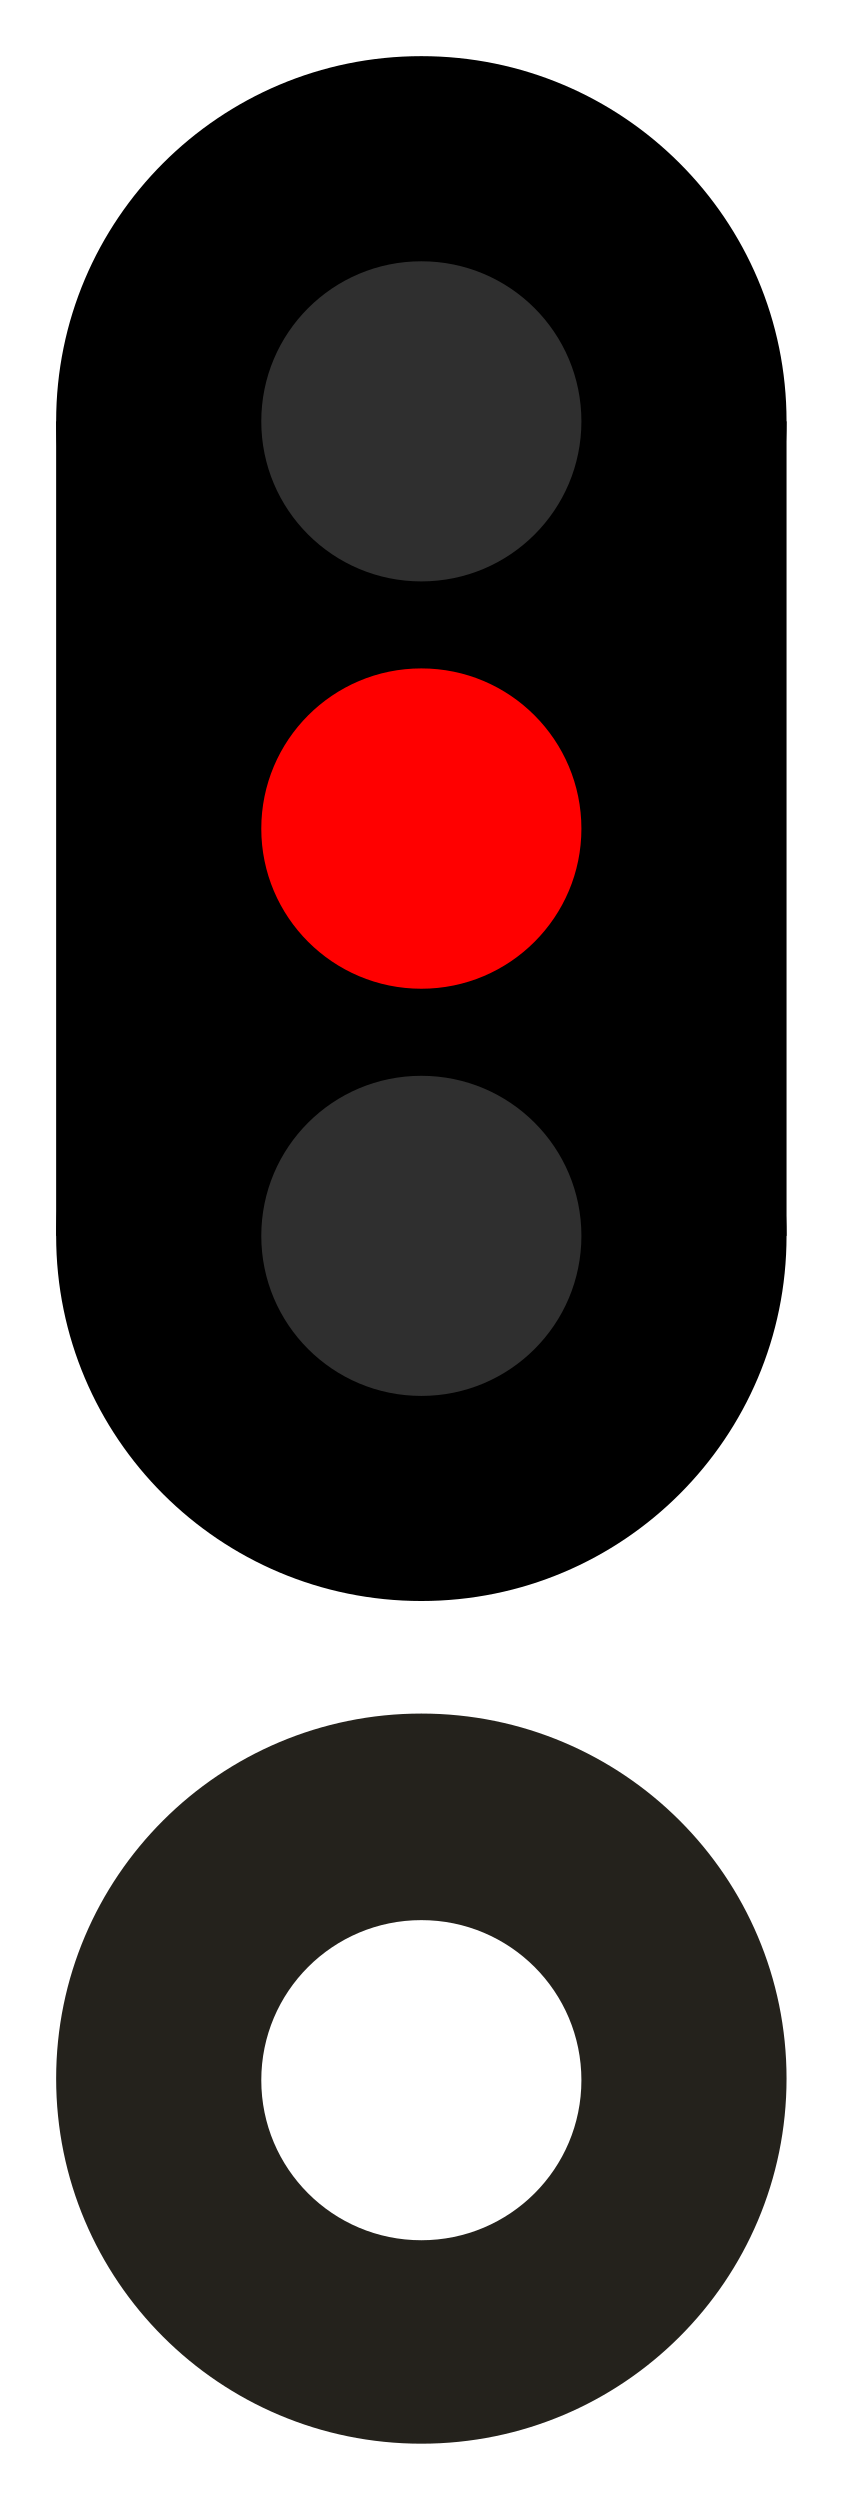
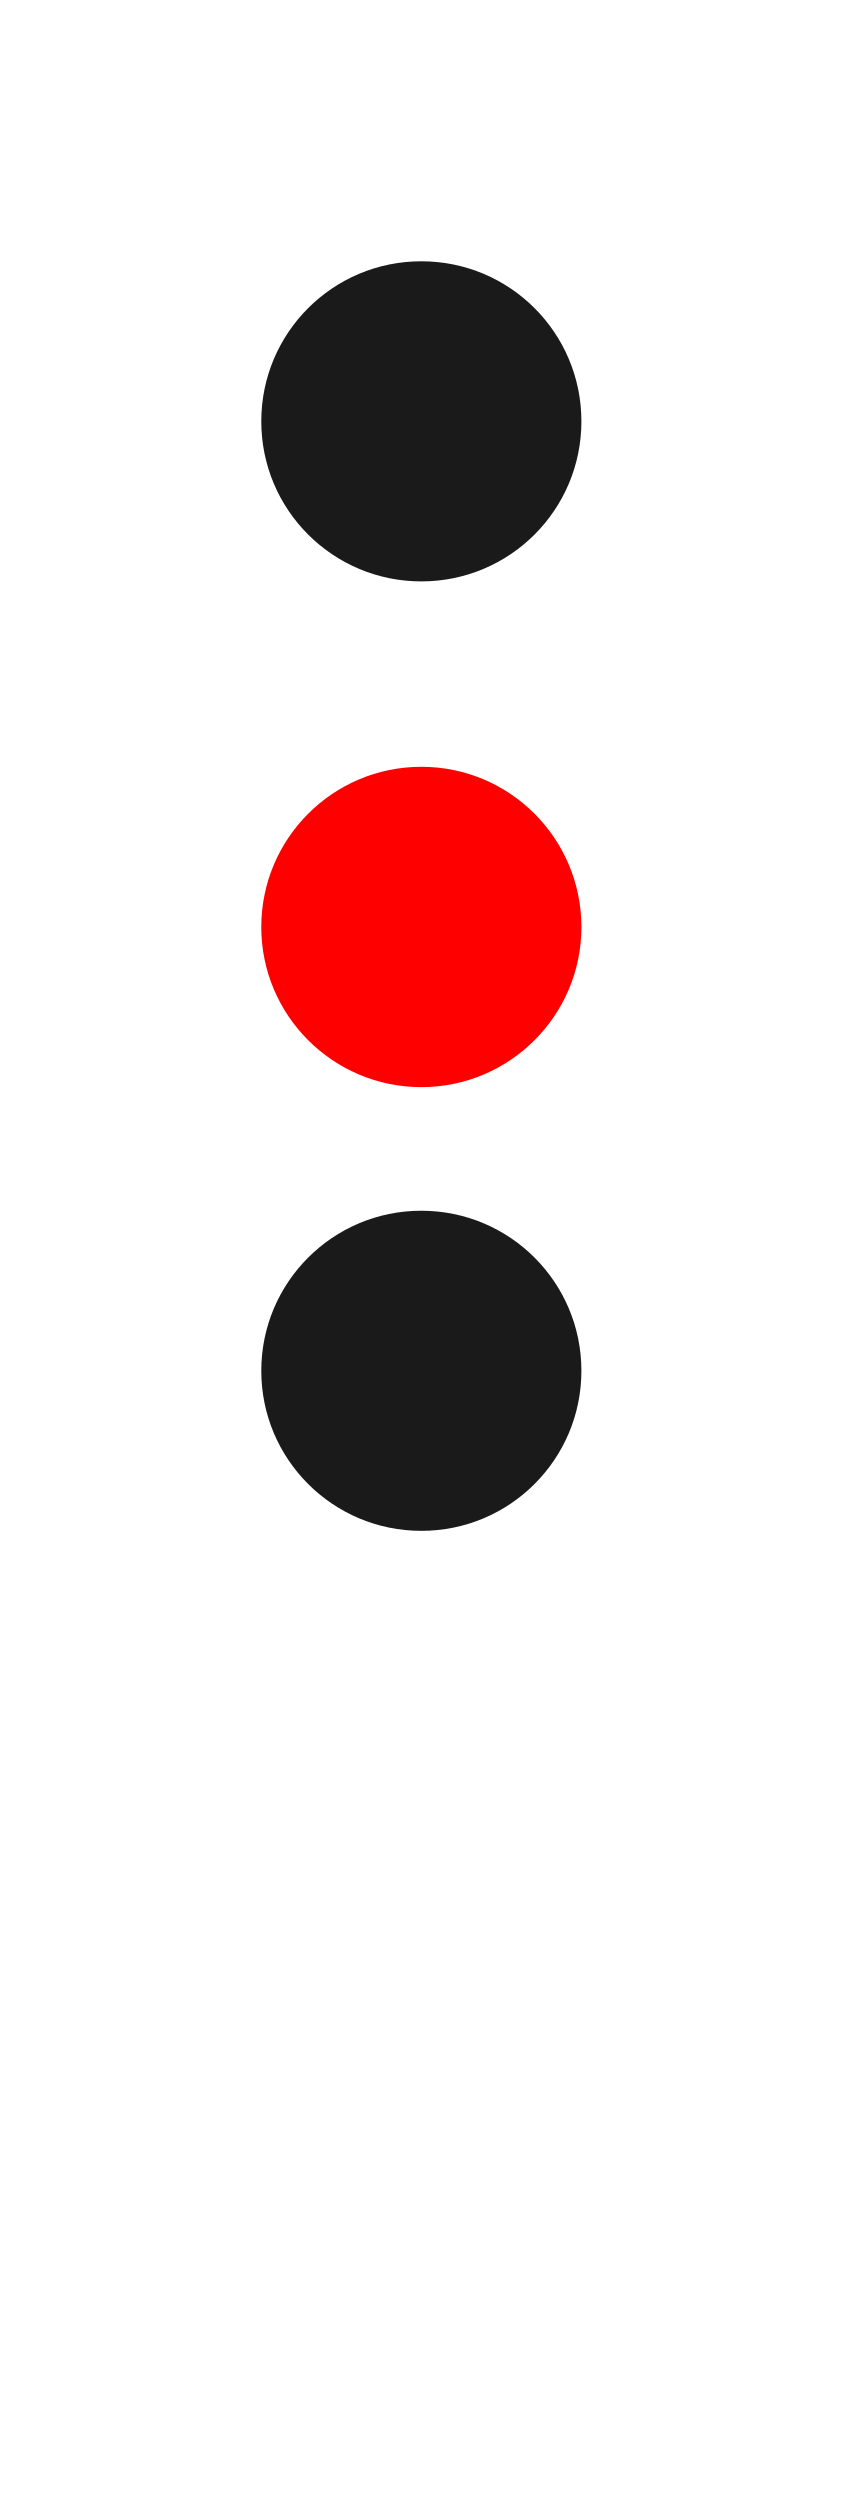
<svg xmlns="http://www.w3.org/2000/svg" width="16" height="47.467" viewBox="0 0 16 47.467">
-   <path fill-rule="nonzero" fill="rgb(100%, 100%, 100%)" fill-opacity="1" d="M 16 8 C 16 12.418 12.418 16 8 16 C 3.582 16 0 12.418 0 8 C 0 3.582 3.582 0 8 0 C 12.418 0 16 3.582 16 8 Z M 16 8 " />
-   <path fill-rule="nonzero" fill="rgb(100%, 100%, 100%)" fill-opacity="1" d="M 16 23.465 C 16 27.887 12.418 31.465 8 31.465 C 3.582 31.465 0 27.887 0 23.465 C 0 19.047 3.582 15.465 8 15.465 C 12.418 15.465 16 19.047 16 23.465 Z M 16 23.465 " />
-   <path fill-rule="nonzero" fill="rgb(100%, 100%, 100%)" fill-opacity="1" d="M 0 8 L 16 8 L 16 23.465 L 0 23.465 Z M 0 8 " />
-   <path fill-rule="nonzero" fill="rgb(0%, 0%, 0%)" fill-opacity="1" d="M 14.934 8 C 14.934 11.828 11.828 14.934 8 14.934 C 4.172 14.934 1.066 11.828 1.066 8 C 1.066 4.172 4.172 1.066 8 1.066 C 11.828 1.066 14.934 4.172 14.934 8 Z M 14.934 8 " />
-   <path fill-rule="nonzero" fill="rgb(0%, 0%, 0%)" fill-opacity="1" d="M 14.934 23.465 C 14.934 27.297 11.828 30.398 8 30.398 C 4.172 30.398 1.066 27.297 1.066 23.465 C 1.066 19.637 4.172 16.535 8 16.535 C 11.828 16.535 14.934 19.637 14.934 23.465 Z M 14.934 23.465 " />
-   <path fill-rule="nonzero" fill="rgb(0%, 0%, 0%)" fill-opacity="1" d="M 1.066 8 L 14.934 8 L 14.934 23.465 L 1.066 23.465 Z M 1.066 8 " />
-   <path fill-rule="nonzero" fill="rgb(18.431%, 18.431%, 18.431%)" fill-opacity="1" d="M 11.039 8 C 11.039 9.68 9.68 11.039 8 11.039 C 6.32 11.039 4.961 9.68 4.961 8 C 4.961 6.32 6.32 4.961 8 4.961 C 9.68 4.961 11.039 6.32 11.039 8 Z M 11.039 8 " />
-   <path fill-rule="nonzero" fill="rgb(100%, 100%, 100%)" fill-opacity="1" d="M 16 39.465 C 16 43.887 12.418 47.465 8 47.465 C 3.582 47.465 0 43.887 0 39.465 C 0 35.047 3.582 31.465 8 31.465 C 12.418 31.465 16 35.047 16 39.465 Z M 16 39.465 " />
-   <path fill-rule="nonzero" fill="rgb(14.118%, 13.333%, 10.98%)" fill-opacity="1" d="M 14.934 39.465 C 14.934 43.297 11.828 46.398 8 46.398 C 4.172 46.398 1.066 43.297 1.066 39.465 C 1.066 35.637 4.172 32.535 8 32.535 C 11.828 32.535 14.934 35.637 14.934 39.465 Z M 14.934 39.465 " />
+   <path fill-rule="nonzero" fill="rgb(100%, 0%, 0%)" fill-opacity="1" d="M 11.039 17.602 C 11.039 19.277 9.68 20.641 8 20.641 C 6.32 20.641 4.961 19.277 4.961 17.602 C 4.961 15.922 6.32 14.559 8 14.559 C 9.68 14.559 11.039 15.922 11.039 17.602 Z M 11.039 17.602 " />
  <path fill-rule="nonzero" fill="rgb(100%, 100%, 100%)" fill-opacity="1" d="M 11.039 39.496 C 11.039 41.176 9.68 42.535 8 42.535 C 6.32 42.535 4.961 41.176 4.961 39.496 C 4.961 37.816 6.32 36.457 8 36.457 C 9.68 36.457 11.039 37.816 11.039 39.496 Z M 11.039 39.496 " />
-   <path fill-rule="nonzero" fill="rgb(100%, 0%, 0%)" fill-opacity="1" d="M 11.039 15.734 C 11.039 17.41 9.68 18.773 8 18.773 C 6.32 18.773 4.961 17.41 4.961 15.734 C 4.961 14.055 6.32 12.691 8 12.691 C 9.68 12.691 11.039 14.055 11.039 15.734 Z M 11.039 15.734 " />
-   <path fill-rule="nonzero" fill="rgb(18.431%, 18.431%, 18.431%)" fill-opacity="1" d="M 11.039 23.465 C 11.039 25.145 9.68 26.504 8 26.504 C 6.32 26.504 4.961 25.145 4.961 23.465 C 4.961 21.785 6.32 20.426 8 20.426 C 9.68 20.426 11.039 21.785 11.039 23.465 Z M 11.039 23.465 " />
+   <path fill-rule="nonzero" fill="rgb(10.196%, 10.196%, 10.196%)" fill-opacity="1" d="M 11.039 8 C 11.039 9.68 9.68 11.039 8 11.039 C 6.32 11.039 4.961 9.68 4.961 8 C 4.961 6.32 6.32 4.961 8 4.961 C 9.68 4.961 11.039 6.32 11.039 8 Z M 11.039 8 " />
+   <path fill-rule="nonzero" fill="rgb(10.196%, 10.196%, 10.196%)" fill-opacity="1" d="M 11.039 26.027 C 11.039 27.707 9.68 29.066 8 29.066 C 6.32 29.066 4.961 27.707 4.961 26.027 C 4.961 24.348 6.32 22.988 8 22.988 C 9.68 22.988 11.039 24.348 11.039 26.027 Z M 11.039 26.027 " />
</svg>
